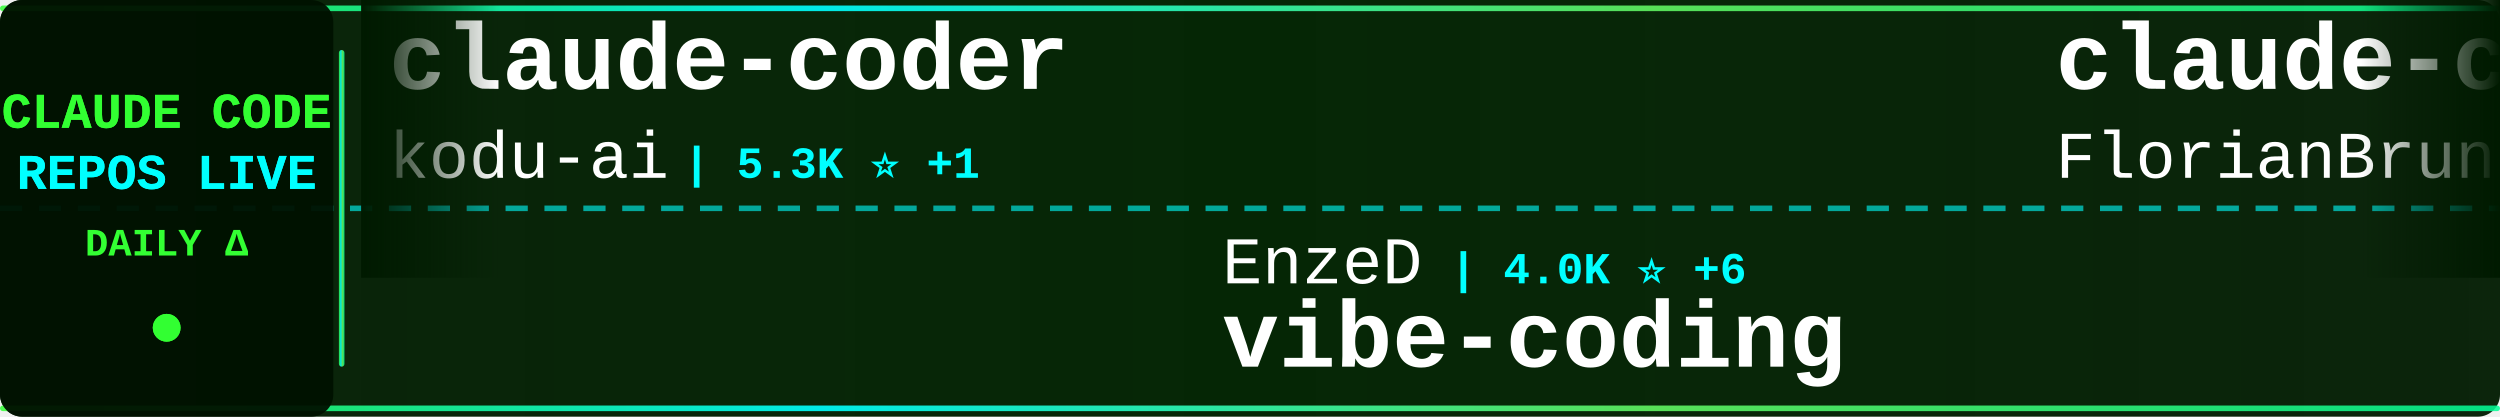
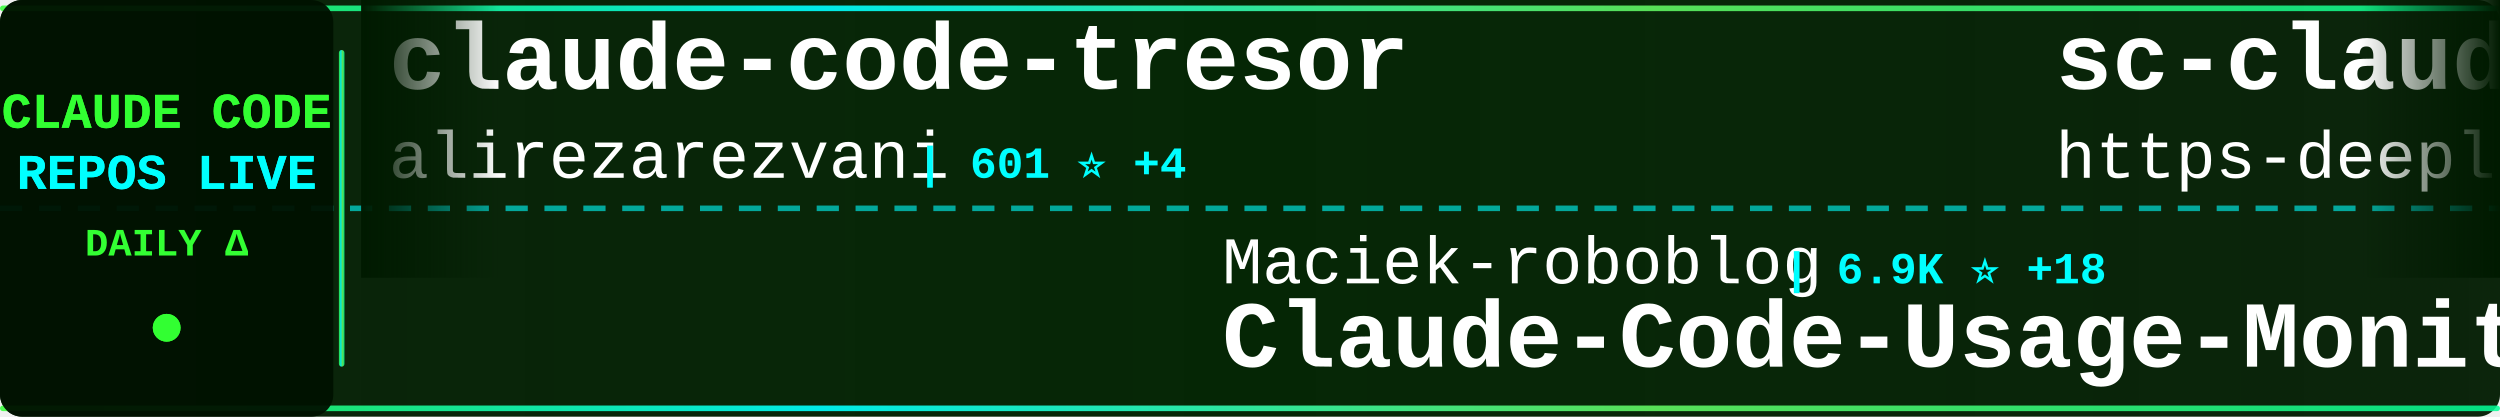
<svg xmlns="http://www.w3.org/2000/svg" width="900" height="150">
  <defs>
    <linearGradient id="tickerBg" x1="0%" y1="0%" x2="100%" y2="0%">
      <stop offset="0%" style="stop-color:#001a00;stop-opacity:0.95" />
      <stop offset="50%" style="stop-color:#002200;stop-opacity:0.98" />
      <stop offset="100%" style="stop-color:#001a00;stop-opacity:0.95" />
    </linearGradient>
    <linearGradient id="borderGrad" x1="0%" y1="0%" x2="100%" y2="0%">
      <stop offset="0%" style="stop-color:#33ff33;stop-opacity:0.85">
        <animate attributeName="stop-opacity" values="0.85;1;0.85" dur="2s" repeatCount="indefinite" />
      </stop>
      <stop offset="33%" style="stop-color:#00ffff;stop-opacity:0.9">
        <animate attributeName="stop-opacity" values="0.9;1;0.9" dur="2.2s" repeatCount="indefinite" />
      </stop>
      <stop offset="66%" style="stop-color:#66ff66;stop-opacity:0.85">
        <animate attributeName="stop-opacity" values="0.85;1;0.85" dur="1.8s" repeatCount="indefinite" />
      </stop>
      <stop offset="100%" style="stop-color:#00ff99;stop-opacity:0.85">
        <animate attributeName="stop-opacity" values="0.85;1;0.85" dur="2s" repeatCount="indefinite" />
      </stop>
    </linearGradient>
    <filter id="textGlow">
      <feGaussianBlur stdDeviation="0.1" result="coloredBlur" />
      <feMerge>
        <feMergeNode in="coloredBlur" />
        <feMergeNode in="SourceGraphic" />
      </feMerge>
    </filter>
    <filter id="metricGlow">
      <feGaussianBlur stdDeviation="0.2" result="coloredBlur" />
      <feMerge>
        <feMergeNode in="coloredBlur" />
        <feMergeNode in="SourceGraphic" />
      </feMerge>
    </filter>
    <linearGradient id="leftFade" x1="0%" y1="0%" x2="100%" y2="0%">
      <stop offset="0%" style="stop-color:#001a00;stop-opacity:1" />
      <stop offset="100%" style="stop-color:#001a00;stop-opacity:0" />
    </linearGradient>
    <linearGradient id="rightFade" x1="0%" y1="0%" x2="100%" y2="0%">
      <stop offset="0%" style="stop-color:#001a00;stop-opacity:0" />
      <stop offset="100%" style="stop-color:#001a00;stop-opacity:1" />
    </linearGradient>
  </defs>
  <rect width="900" height="150" fill="url(#tickerBg)" rx="8" />
  <rect x="0" y="2" width="900" height="2" fill="url(#borderGrad)" rx="1" />
  <rect x="0" y="146" width="900" height="2" fill="url(#borderGrad)" rx="1" />
  <line x1="0" y1="75" x2="900" y2="75" stroke="#00ffff" stroke-width="2" stroke-dasharray="8 6" opacity="0.6" />
  <rect x="0" y="0" width="120" height="150" fill="#001100" opacity="0.95" rx="8" />
  <text x="60" y="46" font-family="'Courier New', monospace" font-size="18" font-weight="bold" fill="#33ff33" text-anchor="middle" filter="url(#textGlow)">
    CLAUDE CODE
  </text>
  <text x="60" y="68" font-family="'Courier New', monospace" font-size="18" font-weight="bold" fill="#00ffff" text-anchor="middle" filter="url(#textGlow)">
    REPOS LIVE
  </text>
  <text x="60" y="92" font-family="'Courier New', monospace" font-size="14" font-weight="bold" fill="#33ff33" text-anchor="middle">
    DAILY Δ
  </text>
  <circle cx="60" cy="118" r="5" fill="#33ff33" filter="url(#metricGlow)">
    <animate attributeName="r" values="4;6;4" dur="1.5s" repeatCount="indefinite" />
    <animate attributeName="opacity" values="0.6;1;0.6" dur="1.5s" repeatCount="indefinite" />
  </circle>
  <rect x="122" y="18" width="2" height="114" fill="url(#borderGrad)" rx="1" />
  <clipPath id="tickerClip">
    <rect x="130" y="0" width="770" height="150" />
  </clipPath>
  <g clip-path="url(#tickerClip)">
    <g id="tickerItems">
      <animateTransform attributeName="transform" attributeType="XML" type="translate" from="0 0" to="-3000 0" dur="54s" repeatCount="indefinite" />
      <g transform="translate(0, 0)">
-         <text x="140" y="32" font-family="'Courier New', monospace" font-size="34" font-weight="bold" fill="#ffffff">claude-coder</text>
-         <text x="140" y="64" font-family="'Courier New', monospace" font-size="24" font-weight="normal" fill="#ffffff" opacity="1.0">kodu-ai</text>
-         <text x="246" y="64" font-family="'Courier New', monospace" font-size="16" font-weight="bold" fill="#00ffff"> | 5.3K ⭐ +1</text>
+         <text x="140" y="32" font-family="'Courier New', monospace" font-size="34" font-weight="bold" fill="#ffffff">claude-code-tresor</text>
+         <text x="140" y="64" font-family="'Courier New', monospace" font-size="24" font-weight="normal" fill="#ffffff" opacity="1.0">alirezarezvani</text>
+         <text x="330" y="64" font-family="'Courier New', monospace" font-size="16" font-weight="bold" fill="#00ffff"> | 601 ⭐ +4</text>
      </g>
      <g transform="translate(300, 0)">
-         <text x="140" y="102" font-family="'Courier New', monospace" font-size="24" font-weight="normal" fill="#ffffff" opacity="1.0">EnzeD</text>
-         <text x="222" y="102" font-family="'Courier New', monospace" font-size="16" font-weight="bold" fill="#00ffff"> | 4.0K ⭐ +6</text>
-         <text x="140" y="132" font-family="'Courier New', monospace" font-size="34" font-weight="bold" fill="#ffffff">vibe-coding</text>
+         <text x="140" y="102" font-family="'Courier New', monospace" font-size="24" font-weight="normal" fill="#ffffff" opacity="1.0">Maciek-roboblog</text>
+         <text x="342" y="102" font-family="'Courier New', monospace" font-size="16" font-weight="bold" fill="#00ffff"> | 6.9K ⭐ +18</text>
+         <text x="140" y="132" font-family="'Courier New', monospace" font-size="34" font-weight="bold" fill="#ffffff">Claude-Code-Usage-Monito...</text>
      </g>
      <g transform="translate(600, 0)">
-         <text x="140" y="32" font-family="'Courier New', monospace" font-size="34" font-weight="bold" fill="#ffffff">claude-code-ultimate-gui...</text>
-         <text x="140" y="64" font-family="'Courier New', monospace" font-size="24" font-weight="normal" fill="#ffffff" opacity="1.0">FlorianBruniaux</text>
-         <text x="342" y="64" font-family="'Courier New', monospace" font-size="16" font-weight="bold" fill="#00ffff"> | 1.3K ⭐ +104</text>
+         <text x="140" y="32" font-family="'Courier New', monospace" font-size="34" font-weight="bold" fill="#ffffff">sc-claude-code-files</text>
+         <text x="140" y="64" font-family="'Courier New', monospace" font-size="24" font-weight="normal" fill="#ffffff" opacity="1.0">https-deeplearning-ai</text>
+         <text x="414" y="64" font-family="'Courier New', monospace" font-size="16" font-weight="bold" fill="#00ffff"> | 449 ⭐ +1</text>
      </g>
      <g transform="translate(900, 0)">
-         <text x="140" y="102" font-family="'Courier New', monospace" font-size="24" font-weight="normal" fill="#ffffff" opacity="1.0">VoltAgent</text>
-         <text x="270" y="102" font-family="'Courier New', monospace" font-size="16" font-weight="bold" fill="#00ffff"> | 13.3K ⭐ +189</text>
-         <text x="140" y="132" font-family="'Courier New', monospace" font-size="34" font-weight="bold" fill="#ffffff">awesome-claude-code-suba...</text>
+         <text x="140" y="102" font-family="'Courier New', monospace" font-size="24" font-weight="normal" fill="#ffffff" opacity="1.0">zebbern</text>
+         <text x="246" y="102" font-family="'Courier New', monospace" font-size="16" font-weight="bold" fill="#00ffff"> | 3.6K ⭐ +9</text>
+         <text x="140" y="132" font-family="'Courier New', monospace" font-size="34" font-weight="bold" fill="#ffffff">claude-code-guide</text>
      </g>
      <g transform="translate(1200, 0)">
-         <text x="140" y="32" font-family="'Courier New', monospace" font-size="34" font-weight="bold" fill="#ffffff">claude-code</text>
-         <text x="140" y="64" font-family="'Courier New', monospace" font-size="24" font-weight="normal" fill="#ffffff" opacity="1.0">anthropics</text>
-         <text x="282" y="64" font-family="'Courier New', monospace" font-size="16" font-weight="bold" fill="#00ffff"> | 76.6K ⭐ +483</text>
+         <text x="140" y="32" font-family="'Courier New', monospace" font-size="34" font-weight="bold" fill="#ffffff">claude-code-tips</text>
+         <text x="140" y="64" font-family="'Courier New', monospace" font-size="24" font-weight="normal" fill="#ffffff" opacity="1.0">ykdojo</text>
+         <text x="234" y="64" font-family="'Courier New', monospace" font-size="16" font-weight="bold" fill="#00ffff"> | 4.4K ⭐ +38</text>
      </g>
      <g transform="translate(1500, 0)">
-         <text x="140" y="102" font-family="'Courier New', monospace" font-size="24" font-weight="normal" fill="#ffffff" opacity="1.0">ghuntley</text>
-         <text x="258" y="102" font-family="'Courier New', monospace" font-size="16" font-weight="bold" fill="#00ffff"> | 858 ⭐ +1</text>
-         <text x="140" y="132" font-family="'Courier New', monospace" font-size="34" font-weight="bold" fill="#ffffff">claude-code-source-code-...</text>
+         <text x="140" y="102" font-family="'Courier New', monospace" font-size="24" font-weight="normal" fill="#ffffff" opacity="1.0">anthropics</text>
+         <text x="282" y="102" font-family="'Courier New', monospace" font-size="16" font-weight="bold" fill="#00ffff"> | 76.7K ⭐ +481</text>
+         <text x="140" y="132" font-family="'Courier New', monospace" font-size="34" font-weight="bold" fill="#ffffff">claude-code</text>
      </g>
      <g transform="translate(1800, 0)">
-         <text x="140" y="32" font-family="'Courier New', monospace" font-size="34" font-weight="bold" fill="#ffffff">cc</text>
-         <text x="140" y="64" font-family="'Courier New', monospace" font-size="24" font-weight="normal" fill="#ffffff" opacity="1.0">kn1026</text>
-         <text x="234" y="64" font-family="'Courier New', monospace" font-size="16" font-weight="bold" fill="#00ffff"> | 704 ⭐</text>
+         <text x="140" y="32" font-family="'Courier New', monospace" font-size="34" font-weight="bold" fill="#ffffff">claude-code-security-rev...</text>
+         <text x="140" y="64" font-family="'Courier New', monospace" font-size="24" font-weight="normal" fill="#ffffff" opacity="1.0">anthropics</text>
+         <text x="282" y="64" font-family="'Courier New', monospace" font-size="16" font-weight="bold" fill="#00ffff"> | 3.7K ⭐ +27</text>
      </g>
      <g transform="translate(2100, 0)">
-         <text x="140" y="102" font-family="'Courier New', monospace" font-size="24" font-weight="normal" fill="#ffffff" opacity="1.0">slopus</text>
-         <text x="234" y="102" font-family="'Courier New', monospace" font-size="16" font-weight="bold" fill="#00ffff"> | 14.9K ⭐ +114</text>
-         <text x="140" y="132" font-family="'Courier New', monospace" font-size="34" font-weight="bold" fill="#ffffff">happy</text>
+         <text x="140" y="102" font-family="'Courier New', monospace" font-size="24" font-weight="normal" fill="#ffffff" opacity="1.0">anthropics</text>
+         <text x="282" y="102" font-family="'Courier New', monospace" font-size="16" font-weight="bold" fill="#00ffff"> | 6.2K ⭐ +33</text>
+         <text x="140" y="132" font-family="'Courier New', monospace" font-size="34" font-weight="bold" fill="#ffffff">claude-code-action</text>
      </g>
      <g transform="translate(2400, 0)">
-         <text x="140" y="32" font-family="'Courier New', monospace" font-size="34" font-weight="bold" fill="#ffffff">claude-code-hooks-master...</text>
-         <text x="140" y="64" font-family="'Courier New', monospace" font-size="24" font-weight="normal" fill="#ffffff" opacity="1.0">disler</text>
-         <text x="234" y="64" font-family="'Courier New', monospace" font-size="16" font-weight="bold" fill="#00ffff"> | 3.3K ⭐ +11</text>
+         <text x="140" y="32" font-family="'Courier New', monospace" font-size="34" font-weight="bold" fill="#ffffff">claude-code-proxy</text>
+         <text x="140" y="64" font-family="'Courier New', monospace" font-size="24" font-weight="normal" fill="#ffffff" opacity="1.0">1rgs</text>
+         <text x="210" y="64" font-family="'Courier New', monospace" font-size="16" font-weight="bold" fill="#00ffff"> | 3.2K ⭐ +9</text>
      </g>
      <g transform="translate(2700, 0)">
-         <text x="140" y="102" font-family="'Courier New', monospace" font-size="24" font-weight="normal" fill="#ffffff" opacity="1.0">BloopAI</text>
-         <text x="246" y="102" font-family="'Courier New', monospace" font-size="16" font-weight="bold" fill="#00ffff"> | 23.0K ⭐ +95</text>
-         <text x="140" y="132" font-family="'Courier New', monospace" font-size="34" font-weight="bold" fill="#ffffff">vibe-kanban</text>
+         <text x="140" y="102" font-family="'Courier New', monospace" font-size="24" font-weight="normal" fill="#ffffff" opacity="1.0">musistudio</text>
+         <text x="282" y="102" font-family="'Courier New', monospace" font-size="16" font-weight="bold" fill="#00ffff"> | 29.4K ⭐ +75</text>
+         <text x="140" y="132" font-family="'Courier New', monospace" font-size="34" font-weight="bold" fill="#ffffff">claude-code-router</text>
      </g>
      <g transform="translate(3000, 0)">
-         <text x="140" y="32" font-family="'Courier New', monospace" font-size="34" font-weight="bold" fill="#ffffff">claude-coder</text>
-         <text x="140" y="64" font-family="'Courier New', monospace" font-size="24" font-weight="normal" fill="#ffffff" opacity="1.0">kodu-ai</text>
-         <text x="246" y="64" font-family="'Courier New', monospace" font-size="16" font-weight="bold" fill="#00ffff"> | 5.3K ⭐ +1</text>
+         <text x="140" y="32" font-family="'Courier New', monospace" font-size="34" font-weight="bold" fill="#ffffff">claude-code-tresor</text>
+         <text x="140" y="64" font-family="'Courier New', monospace" font-size="24" font-weight="normal" fill="#ffffff" opacity="1.0">alirezarezvani</text>
+         <text x="330" y="64" font-family="'Courier New', monospace" font-size="16" font-weight="bold" fill="#00ffff"> | 601 ⭐ +4</text>
      </g>
      <g transform="translate(3300, 0)">
-         <text x="140" y="102" font-family="'Courier New', monospace" font-size="24" font-weight="normal" fill="#ffffff" opacity="1.0">EnzeD</text>
-         <text x="222" y="102" font-family="'Courier New', monospace" font-size="16" font-weight="bold" fill="#00ffff"> | 4.0K ⭐ +6</text>
-         <text x="140" y="132" font-family="'Courier New', monospace" font-size="34" font-weight="bold" fill="#ffffff">vibe-coding</text>
+         <text x="140" y="102" font-family="'Courier New', monospace" font-size="24" font-weight="normal" fill="#ffffff" opacity="1.0">Maciek-roboblog</text>
+         <text x="342" y="102" font-family="'Courier New', monospace" font-size="16" font-weight="bold" fill="#00ffff"> | 6.9K ⭐ +18</text>
+         <text x="140" y="132" font-family="'Courier New', monospace" font-size="34" font-weight="bold" fill="#ffffff">Claude-Code-Usage-Monito...</text>
      </g>
      <g transform="translate(3600, 0)">
-         <text x="140" y="32" font-family="'Courier New', monospace" font-size="34" font-weight="bold" fill="#ffffff">claude-code-ultimate-gui...</text>
-         <text x="140" y="64" font-family="'Courier New', monospace" font-size="24" font-weight="normal" fill="#ffffff" opacity="1.0">FlorianBruniaux</text>
-         <text x="342" y="64" font-family="'Courier New', monospace" font-size="16" font-weight="bold" fill="#00ffff"> | 1.3K ⭐ +104</text>
+         <text x="140" y="32" font-family="'Courier New', monospace" font-size="34" font-weight="bold" fill="#ffffff">sc-claude-code-files</text>
+         <text x="140" y="64" font-family="'Courier New', monospace" font-size="24" font-weight="normal" fill="#ffffff" opacity="1.0">https-deeplearning-ai</text>
+         <text x="414" y="64" font-family="'Courier New', monospace" font-size="16" font-weight="bold" fill="#00ffff"> | 449 ⭐ +1</text>
      </g>
      <g transform="translate(3900, 0)">
-         <text x="140" y="102" font-family="'Courier New', monospace" font-size="24" font-weight="normal" fill="#ffffff" opacity="1.0">VoltAgent</text>
-         <text x="270" y="102" font-family="'Courier New', monospace" font-size="16" font-weight="bold" fill="#00ffff"> | 13.3K ⭐ +189</text>
-         <text x="140" y="132" font-family="'Courier New', monospace" font-size="34" font-weight="bold" fill="#ffffff">awesome-claude-code-suba...</text>
+         <text x="140" y="102" font-family="'Courier New', monospace" font-size="24" font-weight="normal" fill="#ffffff" opacity="1.0">zebbern</text>
+         <text x="246" y="102" font-family="'Courier New', monospace" font-size="16" font-weight="bold" fill="#00ffff"> | 3.6K ⭐ +9</text>
+         <text x="140" y="132" font-family="'Courier New', monospace" font-size="34" font-weight="bold" fill="#ffffff">claude-code-guide</text>
      </g>
    </g>
  </g>
  <rect x="130" y="0" width="50" height="100" fill="url(#leftFade)" />
  <rect x="850" y="0" width="50" height="100" fill="url(#rightFade)" />
</svg>
